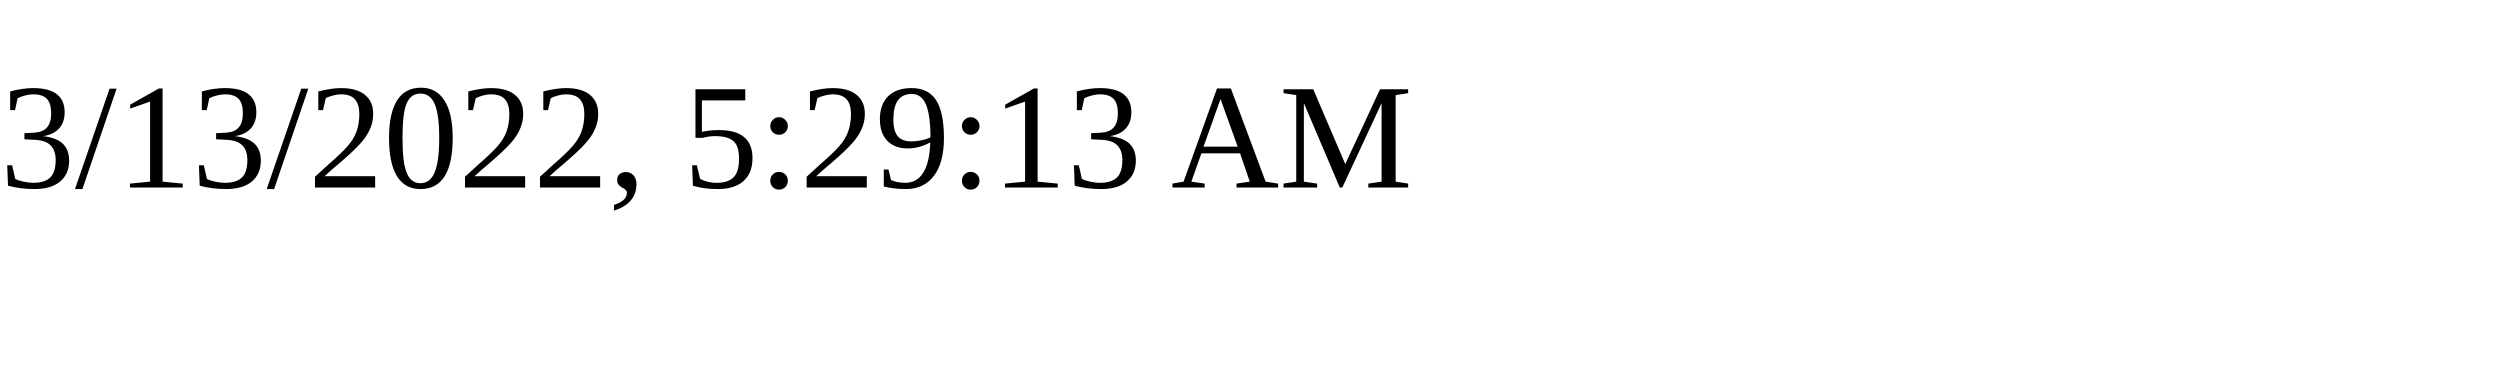
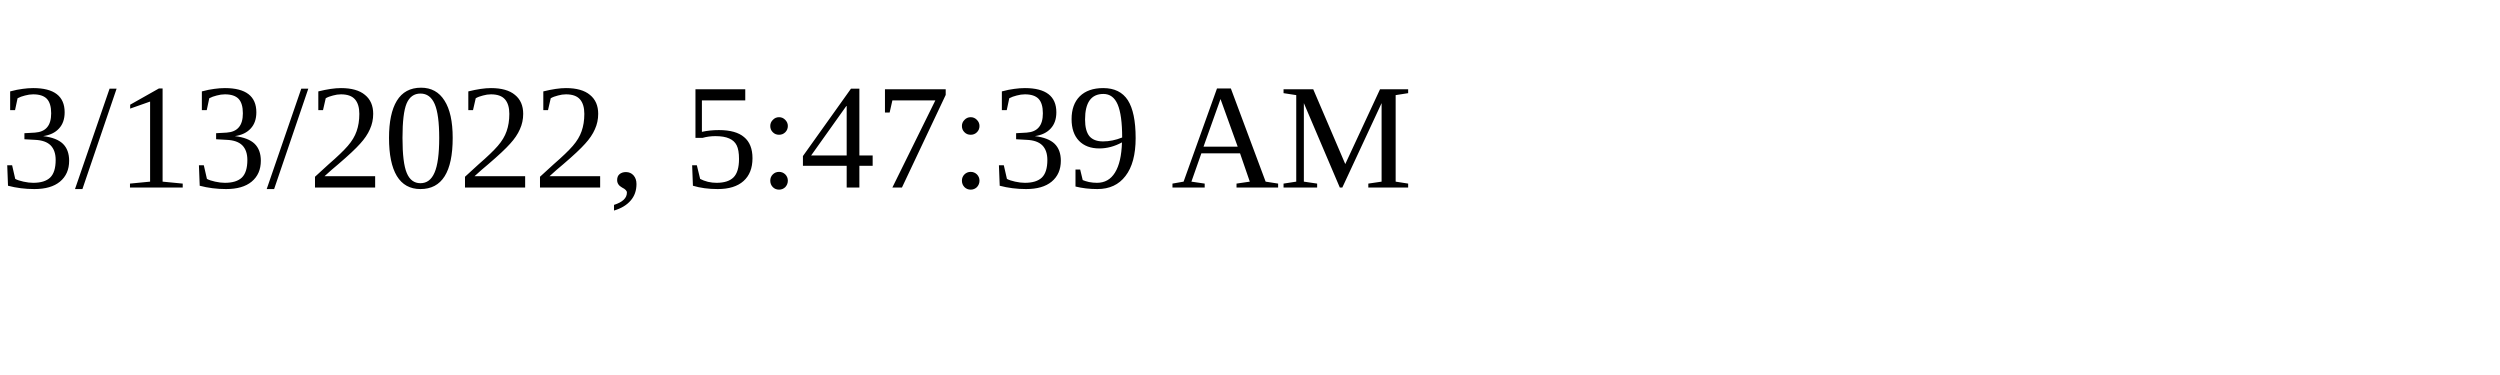
<svg xmlns="http://www.w3.org/2000/svg" height="30" width="200">
-   <text x="0" y="15">3/13/2022, 5:29:13 AM</text>
+   <text x="0" y="15">3/13/2022, 5:47:39 AM</text>
</svg>
